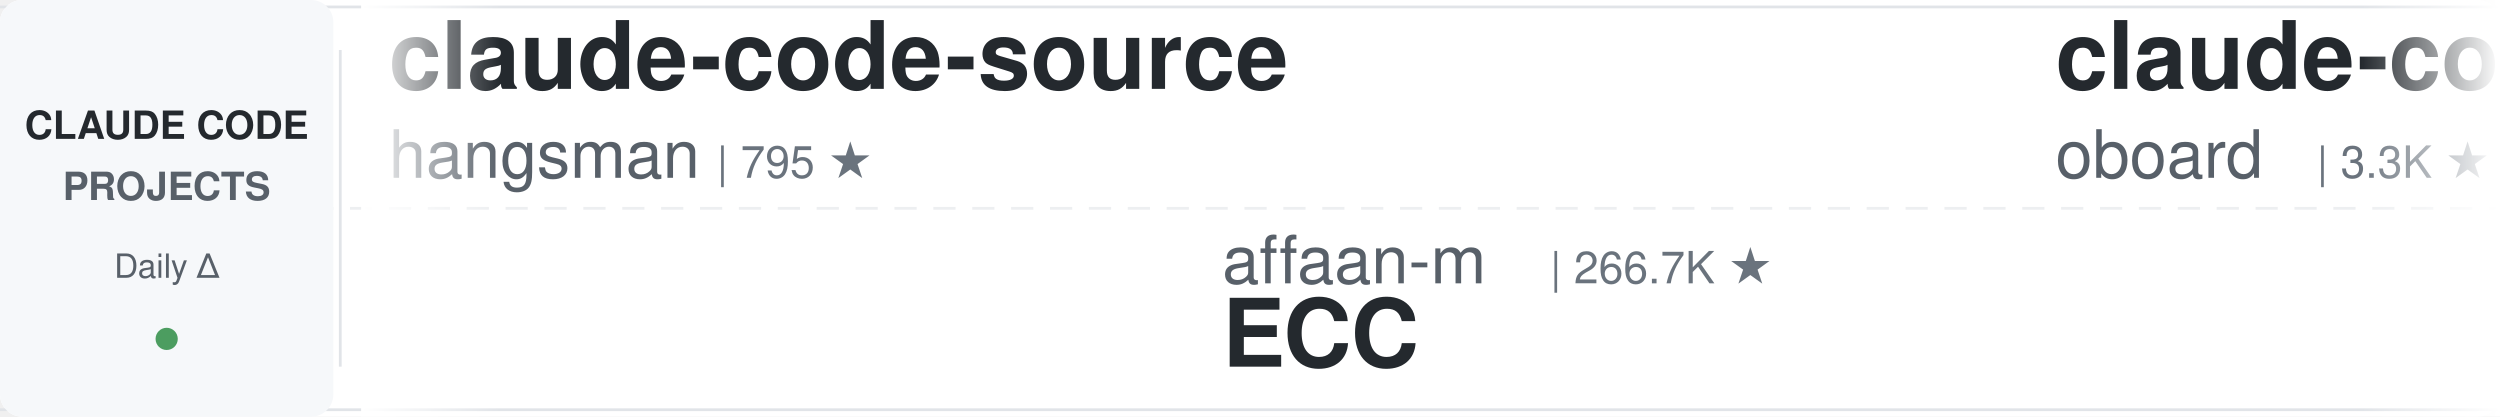
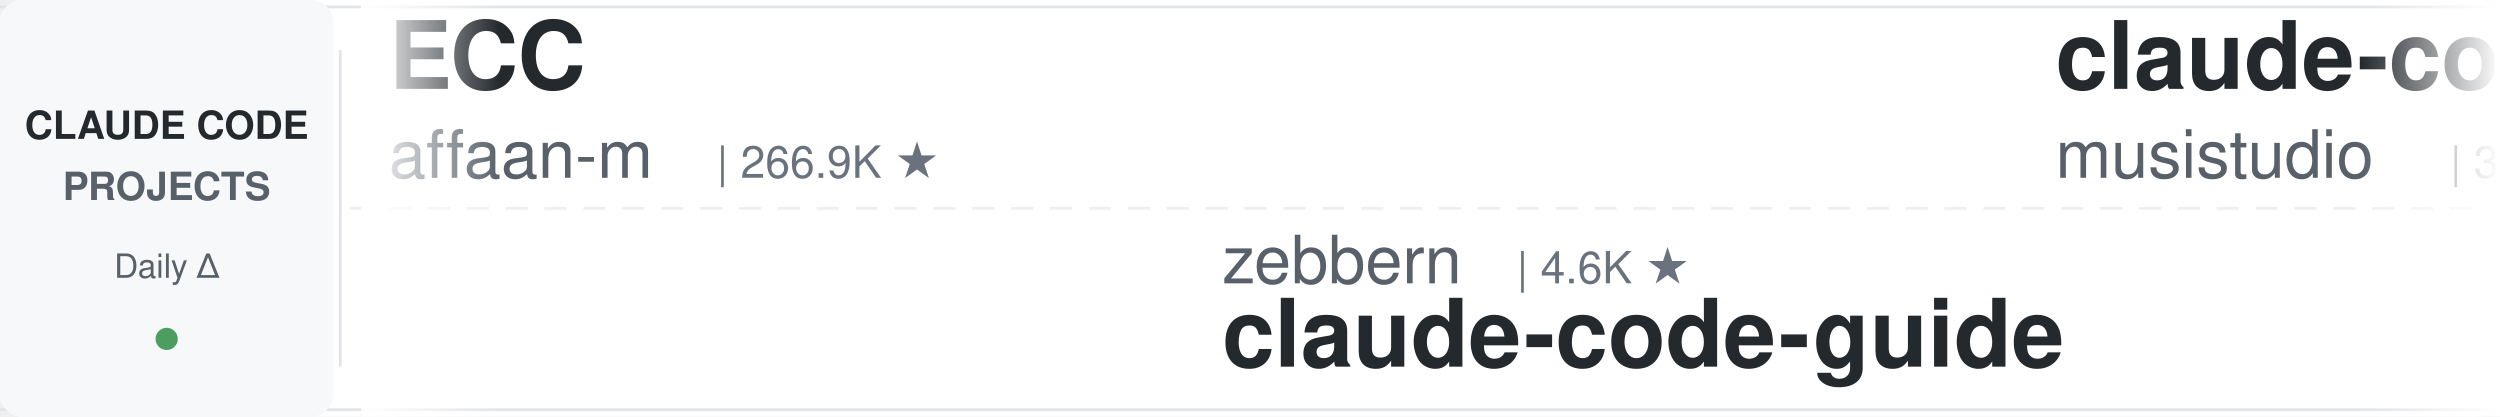
<svg xmlns="http://www.w3.org/2000/svg" width="900" height="150">
  <defs>
    <linearGradient id="leftFade" x1="0%" y1="0%" x2="100%" y2="0%">
      <stop offset="0%" style="stop-color:#ffffff;stop-opacity:1" />
      <stop offset="100%" style="stop-color:#ffffff;stop-opacity:0" />
    </linearGradient>
    <linearGradient id="rightFade" x1="0%" y1="0%" x2="100%" y2="0%">
      <stop offset="0%" style="stop-color:#ffffff;stop-opacity:0" />
      <stop offset="100%" style="stop-color:#ffffff;stop-opacity:1" />
    </linearGradient>
  </defs>
  <rect width="900" height="150" fill="#ffffff" rx="8" />
  <rect x="0" y="2" width="900" height="1" fill="#e1e4e8" />
  <rect x="0" y="147" width="900" height="1" fill="#e1e4e8" />
  <line x1="0" y1="75" x2="900" y2="75" stroke="#e1e4e8" stroke-width="1" stroke-dasharray="8 6" opacity="0.6" />
  <rect x="0" y="0" width="120" height="150" fill="#f6f8fa" rx="8" />
  <text x="60" y="50" font-family="-apple-system, BlinkMacSystemFont, 'Segoe UI', Helvetica, Arial, sans-serif" font-size="14" font-weight="600" fill="#24292e" text-anchor="middle">CLAUDE CODE</text>
  <text x="60" y="72" font-family="-apple-system, BlinkMacSystemFont, 'Segoe UI', Helvetica, Arial, sans-serif" font-size="14" font-weight="600" fill="#586069" text-anchor="middle">PROJECTS</text>
  <text x="60" y="100" font-family="-apple-system, BlinkMacSystemFont, 'Segoe UI', Helvetica, Arial, sans-serif" font-size="12" font-weight="500" fill="#586069" text-anchor="middle">Daily Δ</text>
  <circle cx="60" cy="122" r="4" fill="#22863a" opacity="0.8" />
  <rect x="122" y="18" width="1" height="114" fill="#e1e4e8" />
  <clipPath id="tickerClip">
    <rect x="130" y="0" width="770" height="150" />
  </clipPath>
  <g clip-path="url(#tickerClip)">
    <g id="tickerItems">
      <animateTransform attributeName="transform" attributeType="XML" type="translate" from="0 0" to="-3000 0" dur="54s" repeatCount="indefinite" />
      <g transform="translate(0, 0)">
-         <text x="140" y="32" font-family="-apple-system, BlinkMacSystemFont, 'Segoe UI', Helvetica, Arial, sans-serif" font-size="34" font-weight="600" fill="#24292e">claude-code-source</text>
-         <text x="140" y="64" font-family="-apple-system, BlinkMacSystemFont, 'Segoe UI', Helvetica, Arial, sans-serif" font-size="24" font-weight="400" fill="#586069">hangsman</text>
-         <text x="258" y="64" font-family="-apple-system, BlinkMacSystemFont, 'Segoe UI', Helvetica, Arial, sans-serif" font-size="16" font-weight="500" fill="#6a737d">| 795 ★</text>
+         <text x="140" y="32" font-family="-apple-system, BlinkMacSystemFont, 'Segoe UI', Helvetica, Arial, sans-serif" font-size="34" font-weight="600" fill="#24292e">ECC</text>
+         <text x="140" y="64" font-family="-apple-system, BlinkMacSystemFont, 'Segoe UI', Helvetica, Arial, sans-serif" font-size="24" font-weight="400" fill="#586069">affaan-m</text>
+         <text x="258" y="64" font-family="-apple-system, BlinkMacSystemFont, 'Segoe UI', Helvetica, Arial, sans-serif" font-size="16" font-weight="500" fill="#6a737d">| 266.9K ★</text>
      </g>
      <g transform="translate(300, 0)">
-         <text x="140" y="102" font-family="-apple-system, BlinkMacSystemFont, 'Segoe UI', Helvetica, Arial, sans-serif" font-size="24" font-weight="400" fill="#586069">affaan-m</text>
-         <text x="258" y="102" font-family="-apple-system, BlinkMacSystemFont, 'Segoe UI', Helvetica, Arial, sans-serif" font-size="16" font-weight="500" fill="#6a737d">| 266.7K ★</text>
-         <text x="140" y="132" font-family="-apple-system, BlinkMacSystemFont, 'Segoe UI', Helvetica, Arial, sans-serif" font-size="34" font-weight="600" fill="#24292e">ECC</text>
+         <text x="140" y="102" font-family="-apple-system, BlinkMacSystemFont, 'Segoe UI', Helvetica, Arial, sans-serif" font-size="24" font-weight="400" fill="#586069">zebbern</text>
+         <text x="246" y="102" font-family="-apple-system, BlinkMacSystemFont, 'Segoe UI', Helvetica, Arial, sans-serif" font-size="16" font-weight="500" fill="#6a737d">| 4.6K ★</text>
+         <text x="140" y="132" font-family="-apple-system, BlinkMacSystemFont, 'Segoe UI', Helvetica, Arial, sans-serif" font-size="34" font-weight="600" fill="#24292e">claude-code-guide</text>
      </g>
      <g transform="translate(600, 0)">
-         <text x="140" y="32" font-family="-apple-system, BlinkMacSystemFont, 'Segoe UI', Helvetica, Arial, sans-serif" font-size="34" font-weight="600" fill="#24292e">claude-code-rev</text>
-         <text x="140" y="64" font-family="-apple-system, BlinkMacSystemFont, 'Segoe UI', Helvetica, Arial, sans-serif" font-size="24" font-weight="400" fill="#586069">oboard</text>
-         <text x="234" y="64" font-family="-apple-system, BlinkMacSystemFont, 'Segoe UI', Helvetica, Arial, sans-serif" font-size="16" font-weight="500" fill="#6a737d">| 3.3K ★</text>
+         <text x="140" y="32" font-family="-apple-system, BlinkMacSystemFont, 'Segoe UI', Helvetica, Arial, sans-serif" font-size="34" font-weight="600" fill="#24292e">claude-code-router</text>
+         <text x="140" y="64" font-family="-apple-system, BlinkMacSystemFont, 'Segoe UI', Helvetica, Arial, sans-serif" font-size="24" font-weight="400" fill="#586069">musistudio</text>
+         <text x="282" y="64" font-family="-apple-system, BlinkMacSystemFont, 'Segoe UI', Helvetica, Arial, sans-serif" font-size="16" font-weight="500" fill="#6a737d">| 37.4K ★</text>
      </g>
      <g transform="translate(900, 0)">
-         <text x="140" y="102" font-family="-apple-system, BlinkMacSystemFont, 'Segoe UI', Helvetica, Arial, sans-serif" font-size="24" font-weight="400" fill="#586069">feiskyer</text>
-         <text x="258" y="102" font-family="-apple-system, BlinkMacSystemFont, 'Segoe UI', Helvetica, Arial, sans-serif" font-size="16" font-weight="500" fill="#6a737d">| 1.7K ★</text>
-         <text x="140" y="132" font-family="-apple-system, BlinkMacSystemFont, 'Segoe UI', Helvetica, Arial, sans-serif" font-size="34" font-weight="600" fill="#24292e">claude-code-settings</text>
+         <text x="140" y="102" font-family="-apple-system, BlinkMacSystemFont, 'Segoe UI', Helvetica, Arial, sans-serif" font-size="24" font-weight="400" fill="#586069">diet103</text>
+         <text x="246" y="102" font-family="-apple-system, BlinkMacSystemFont, 'Segoe UI', Helvetica, Arial, sans-serif" font-size="16" font-weight="500" fill="#6a737d">| 10.0K ★</text>
+         <text x="140" y="132" font-family="-apple-system, BlinkMacSystemFont, 'Segoe UI', Helvetica, Arial, sans-serif" font-size="34" font-weight="600" fill="#24292e">claude-code-infrastructu...</text>
      </g>
      <g transform="translate(1200, 0)">
-         <text x="140" y="32" font-family="-apple-system, BlinkMacSystemFont, 'Segoe UI', Helvetica, Arial, sans-serif" font-size="34" font-weight="600" fill="#24292e">claude-code-guide</text>
-         <text x="140" y="64" font-family="-apple-system, BlinkMacSystemFont, 'Segoe UI', Helvetica, Arial, sans-serif" font-size="24" font-weight="400" fill="#586069">zebbern</text>
-         <text x="246" y="64" font-family="-apple-system, BlinkMacSystemFont, 'Segoe UI', Helvetica, Arial, sans-serif" font-size="16" font-weight="500" fill="#6a737d">| 4.6K ★</text>
+         <text x="140" y="32" font-family="-apple-system, BlinkMacSystemFont, 'Segoe UI', Helvetica, Arial, sans-serif" font-size="34" font-weight="600" fill="#24292e">Auto-claude-code-researc...</text>
+         <text x="140" y="64" font-family="-apple-system, BlinkMacSystemFont, 'Segoe UI', Helvetica, Arial, sans-serif" font-size="24" font-weight="400" fill="#586069">wanshuiyin</text>
+         <text x="282" y="64" font-family="-apple-system, BlinkMacSystemFont, 'Segoe UI', Helvetica, Arial, sans-serif" font-size="16" font-weight="500" fill="#6a737d">| 16.6K ★</text>
      </g>
      <g transform="translate(1500, 0)">
        <text x="140" y="102" font-family="-apple-system, BlinkMacSystemFont, 'Segoe UI', Helvetica, Arial, sans-serif" font-size="24" font-weight="400" fill="#586069">Windy3f3f3f3f</text>
        <text x="318" y="102" font-family="-apple-system, BlinkMacSystemFont, 'Segoe UI', Helvetica, Arial, sans-serif" font-size="16" font-weight="500" fill="#6a737d">| 3.7K ★</text>
        <text x="140" y="132" font-family="-apple-system, BlinkMacSystemFont, 'Segoe UI', Helvetica, Arial, sans-serif" font-size="34" font-weight="600" fill="#24292e">how-claude-code-works</text>
      </g>
      <g transform="translate(1800, 0)">
-         <text x="140" y="32" font-family="-apple-system, BlinkMacSystemFont, 'Segoe UI', Helvetica, Arial, sans-serif" font-size="34" font-weight="600" fill="#24292e">claude-code-cli</text>
-         <text x="140" y="64" font-family="-apple-system, BlinkMacSystemFont, 'Segoe UI', Helvetica, Arial, sans-serif" font-size="24" font-weight="400" fill="#586069">huangserva</text>
-         <text x="282" y="64" font-family="-apple-system, BlinkMacSystemFont, 'Segoe UI', Helvetica, Arial, sans-serif" font-size="16" font-weight="500" fill="#6a737d">| 631 ★</text>
+         <text x="140" y="32" font-family="-apple-system, BlinkMacSystemFont, 'Segoe UI', Helvetica, Arial, sans-serif" font-size="34" font-weight="600" fill="#24292e">claude-code-ultimate-gui...</text>
+         <text x="140" y="64" font-family="-apple-system, BlinkMacSystemFont, 'Segoe UI', Helvetica, Arial, sans-serif" font-size="24" font-weight="400" fill="#586069">FlorianBruniaux</text>
+         <text x="342" y="64" font-family="-apple-system, BlinkMacSystemFont, 'Segoe UI', Helvetica, Arial, sans-serif" font-size="16" font-weight="500" fill="#6a737d">| 6.0K ★</text>
      </g>
      <g transform="translate(2100, 0)">
-         <text x="140" y="102" font-family="-apple-system, BlinkMacSystemFont, 'Segoe UI', Helvetica, Arial, sans-serif" font-size="24" font-weight="400" fill="#586069">ChrisWiles</text>
-         <text x="282" y="102" font-family="-apple-system, BlinkMacSystemFont, 'Segoe UI', Helvetica, Arial, sans-serif" font-size="16" font-weight="500" fill="#6a737d">| 6.1K ★</text>
-         <text x="140" y="132" font-family="-apple-system, BlinkMacSystemFont, 'Segoe UI', Helvetica, Arial, sans-serif" font-size="34" font-weight="600" fill="#24292e">claude-code-showcase</text>
+         <text x="140" y="102" font-family="-apple-system, BlinkMacSystemFont, 'Segoe UI', Helvetica, Arial, sans-serif" font-size="24" font-weight="400" fill="#586069">oboard</text>
+         <text x="234" y="102" font-family="-apple-system, BlinkMacSystemFont, 'Segoe UI', Helvetica, Arial, sans-serif" font-size="16" font-weight="500" fill="#6a737d">| 3.3K ★</text>
+         <text x="140" y="132" font-family="-apple-system, BlinkMacSystemFont, 'Segoe UI', Helvetica, Arial, sans-serif" font-size="34" font-weight="600" fill="#24292e">claude-code-rev</text>
      </g>
      <g transform="translate(2400, 0)">
-         <text x="140" y="32" font-family="-apple-system, BlinkMacSystemFont, 'Segoe UI', Helvetica, Arial, sans-serif" font-size="34" font-weight="600" fill="#24292e">claude-code-infrastructu...</text>
-         <text x="140" y="64" font-family="-apple-system, BlinkMacSystemFont, 'Segoe UI', Helvetica, Arial, sans-serif" font-size="24" font-weight="400" fill="#586069">diet103</text>
-         <text x="246" y="64" font-family="-apple-system, BlinkMacSystemFont, 'Segoe UI', Helvetica, Arial, sans-serif" font-size="16" font-weight="500" fill="#6a737d">| 10.0K ★</text>
+         <text x="140" y="32" font-family="-apple-system, BlinkMacSystemFont, 'Segoe UI', Helvetica, Arial, sans-serif" font-size="34" font-weight="600" fill="#24292e">claude-code-workflows</text>
+         <text x="140" y="64" font-family="-apple-system, BlinkMacSystemFont, 'Segoe UI', Helvetica, Arial, sans-serif" font-size="24" font-weight="400" fill="#586069">OneRedOak</text>
+         <text x="270" y="64" font-family="-apple-system, BlinkMacSystemFont, 'Segoe UI', Helvetica, Arial, sans-serif" font-size="16" font-weight="500" fill="#6a737d">| 3.9K ★</text>
      </g>
      <g transform="translate(2700, 0)">
-         <text x="140" y="102" font-family="-apple-system, BlinkMacSystemFont, 'Segoe UI', Helvetica, Arial, sans-serif" font-size="24" font-weight="400" fill="#586069">OneRedOak</text>
-         <text x="270" y="102" font-family="-apple-system, BlinkMacSystemFont, 'Segoe UI', Helvetica, Arial, sans-serif" font-size="16" font-weight="500" fill="#6a737d">| 3.9K ★</text>
-         <text x="140" y="132" font-family="-apple-system, BlinkMacSystemFont, 'Segoe UI', Helvetica, Arial, sans-serif" font-size="34" font-weight="600" fill="#24292e">claude-code-workflows</text>
+         <text x="140" y="102" font-family="-apple-system, BlinkMacSystemFont, 'Segoe UI', Helvetica, Arial, sans-serif" font-size="24" font-weight="400" fill="#586069">VoltAgent</text>
+         <text x="270" y="102" font-family="-apple-system, BlinkMacSystemFont, 'Segoe UI', Helvetica, Arial, sans-serif" font-size="16" font-weight="500" fill="#6a737d">| 25.3K ★</text>
+         <text x="140" y="132" font-family="-apple-system, BlinkMacSystemFont, 'Segoe UI', Helvetica, Arial, sans-serif" font-size="34" font-weight="600" fill="#24292e">awesome-claude-code-suba...</text>
      </g>
      <g transform="translate(3000, 0)">
-         <text x="140" y="32" font-family="-apple-system, BlinkMacSystemFont, 'Segoe UI', Helvetica, Arial, sans-serif" font-size="34" font-weight="600" fill="#24292e">claude-code-source</text>
-         <text x="140" y="64" font-family="-apple-system, BlinkMacSystemFont, 'Segoe UI', Helvetica, Arial, sans-serif" font-size="24" font-weight="400" fill="#586069">hangsman</text>
-         <text x="258" y="64" font-family="-apple-system, BlinkMacSystemFont, 'Segoe UI', Helvetica, Arial, sans-serif" font-size="16" font-weight="500" fill="#6a737d">| 795 ★</text>
+         <text x="140" y="32" font-family="-apple-system, BlinkMacSystemFont, 'Segoe UI', Helvetica, Arial, sans-serif" font-size="34" font-weight="600" fill="#24292e">ECC</text>
+         <text x="140" y="64" font-family="-apple-system, BlinkMacSystemFont, 'Segoe UI', Helvetica, Arial, sans-serif" font-size="24" font-weight="400" fill="#586069">affaan-m</text>
+         <text x="258" y="64" font-family="-apple-system, BlinkMacSystemFont, 'Segoe UI', Helvetica, Arial, sans-serif" font-size="16" font-weight="500" fill="#6a737d">| 266.9K ★</text>
      </g>
      <g transform="translate(3300, 0)">
-         <text x="140" y="102" font-family="-apple-system, BlinkMacSystemFont, 'Segoe UI', Helvetica, Arial, sans-serif" font-size="24" font-weight="400" fill="#586069">affaan-m</text>
-         <text x="258" y="102" font-family="-apple-system, BlinkMacSystemFont, 'Segoe UI', Helvetica, Arial, sans-serif" font-size="16" font-weight="500" fill="#6a737d">| 266.7K ★</text>
-         <text x="140" y="132" font-family="-apple-system, BlinkMacSystemFont, 'Segoe UI', Helvetica, Arial, sans-serif" font-size="34" font-weight="600" fill="#24292e">ECC</text>
+         <text x="140" y="102" font-family="-apple-system, BlinkMacSystemFont, 'Segoe UI', Helvetica, Arial, sans-serif" font-size="24" font-weight="400" fill="#586069">zebbern</text>
+         <text x="246" y="102" font-family="-apple-system, BlinkMacSystemFont, 'Segoe UI', Helvetica, Arial, sans-serif" font-size="16" font-weight="500" fill="#6a737d">| 4.6K ★</text>
+         <text x="140" y="132" font-family="-apple-system, BlinkMacSystemFont, 'Segoe UI', Helvetica, Arial, sans-serif" font-size="34" font-weight="600" fill="#24292e">claude-code-guide</text>
      </g>
      <g transform="translate(3600, 0)">
-         <text x="140" y="32" font-family="-apple-system, BlinkMacSystemFont, 'Segoe UI', Helvetica, Arial, sans-serif" font-size="34" font-weight="600" fill="#24292e">claude-code-rev</text>
-         <text x="140" y="64" font-family="-apple-system, BlinkMacSystemFont, 'Segoe UI', Helvetica, Arial, sans-serif" font-size="24" font-weight="400" fill="#586069">oboard</text>
-         <text x="234" y="64" font-family="-apple-system, BlinkMacSystemFont, 'Segoe UI', Helvetica, Arial, sans-serif" font-size="16" font-weight="500" fill="#6a737d">| 3.3K ★</text>
+         <text x="140" y="32" font-family="-apple-system, BlinkMacSystemFont, 'Segoe UI', Helvetica, Arial, sans-serif" font-size="34" font-weight="600" fill="#24292e">claude-code-router</text>
+         <text x="140" y="64" font-family="-apple-system, BlinkMacSystemFont, 'Segoe UI', Helvetica, Arial, sans-serif" font-size="24" font-weight="400" fill="#586069">musistudio</text>
+         <text x="282" y="64" font-family="-apple-system, BlinkMacSystemFont, 'Segoe UI', Helvetica, Arial, sans-serif" font-size="16" font-weight="500" fill="#6a737d">| 37.4K ★</text>
      </g>
      <g transform="translate(3900, 0)">
-         <text x="140" y="102" font-family="-apple-system, BlinkMacSystemFont, 'Segoe UI', Helvetica, Arial, sans-serif" font-size="24" font-weight="400" fill="#586069">feiskyer</text>
-         <text x="258" y="102" font-family="-apple-system, BlinkMacSystemFont, 'Segoe UI', Helvetica, Arial, sans-serif" font-size="16" font-weight="500" fill="#6a737d">| 1.7K ★</text>
-         <text x="140" y="132" font-family="-apple-system, BlinkMacSystemFont, 'Segoe UI', Helvetica, Arial, sans-serif" font-size="34" font-weight="600" fill="#24292e">claude-code-settings</text>
+         <text x="140" y="102" font-family="-apple-system, BlinkMacSystemFont, 'Segoe UI', Helvetica, Arial, sans-serif" font-size="24" font-weight="400" fill="#586069">diet103</text>
+         <text x="246" y="102" font-family="-apple-system, BlinkMacSystemFont, 'Segoe UI', Helvetica, Arial, sans-serif" font-size="16" font-weight="500" fill="#6a737d">| 10.0K ★</text>
+         <text x="140" y="132" font-family="-apple-system, BlinkMacSystemFont, 'Segoe UI', Helvetica, Arial, sans-serif" font-size="34" font-weight="600" fill="#24292e">claude-code-infrastructu...</text>
      </g>
    </g>
  </g>
  <rect x="130" y="0" width="50" height="150" fill="url(#leftFade)" />
  <rect x="850" y="0" width="50" height="150" fill="url(#rightFade)" />
</svg>
